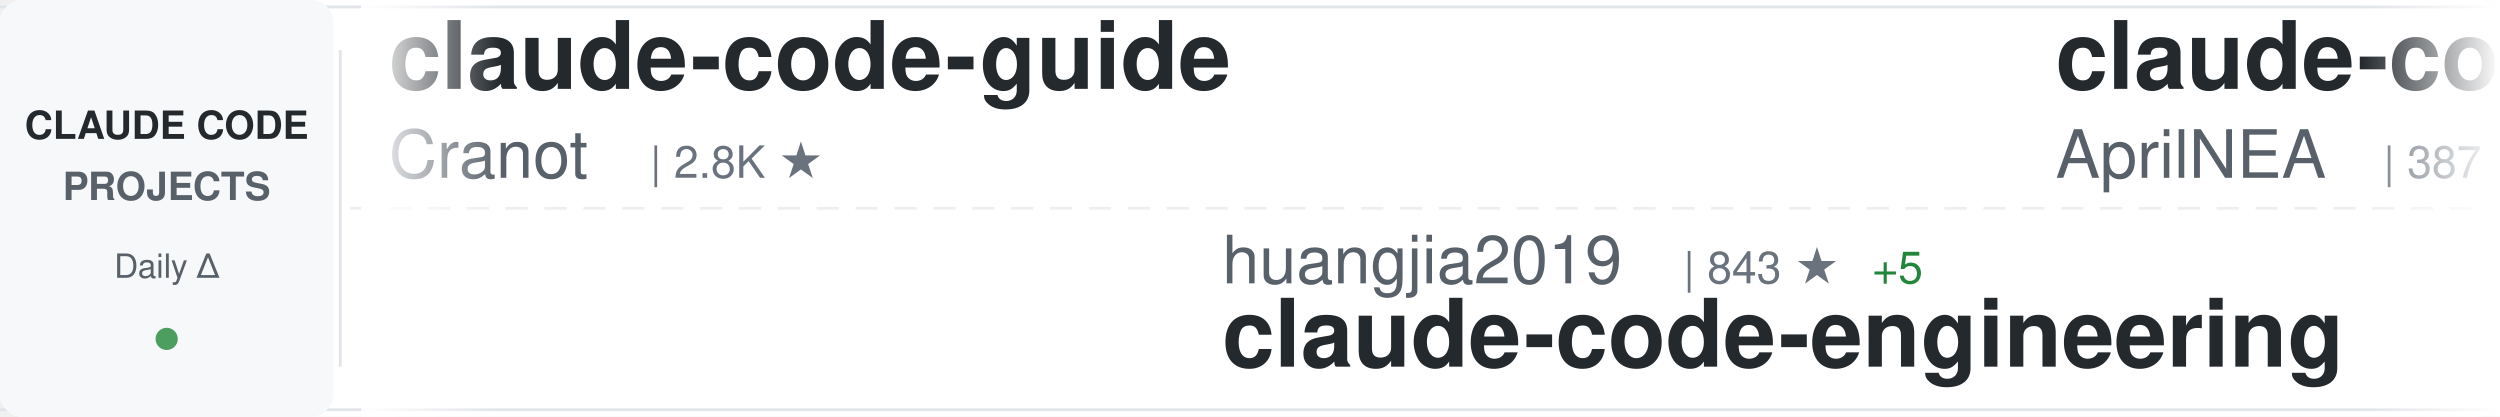
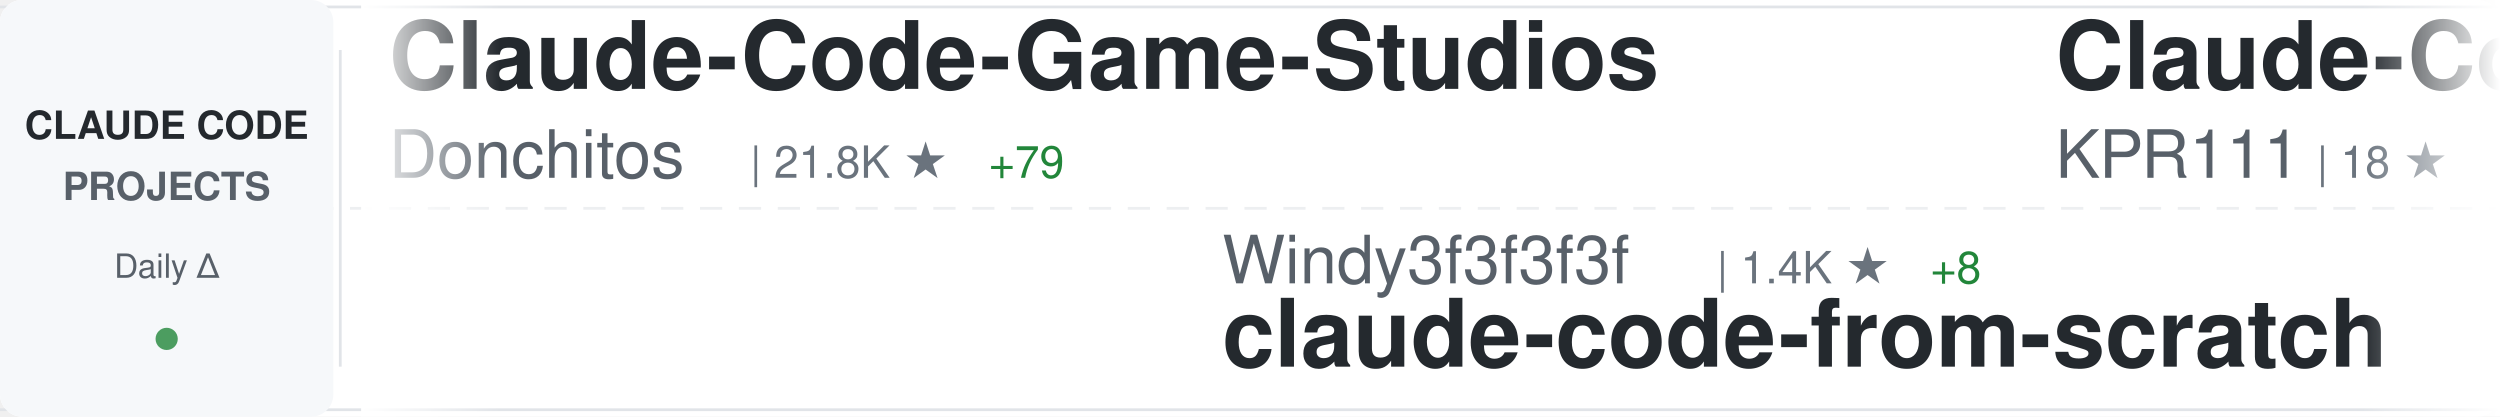
<svg xmlns="http://www.w3.org/2000/svg" width="900" height="150">
  <defs>
    <linearGradient id="awesomeLeftFade" x1="0%" y1="0%" x2="100%" y2="0%">
      <stop offset="0%" style="stop-color:#ffffff;stop-opacity:1" />
      <stop offset="100%" style="stop-color:#ffffff;stop-opacity:0" />
    </linearGradient>
    <linearGradient id="awesomeRightFade" x1="0%" y1="0%" x2="100%" y2="0%">
      <stop offset="0%" style="stop-color:#ffffff;stop-opacity:0" />
      <stop offset="100%" style="stop-color:#ffffff;stop-opacity:1" />
    </linearGradient>
  </defs>
  <rect width="900" height="150" fill="#ffffff" rx="8" />
  <rect x="0" y="2" width="900" height="1" fill="#e1e4e8" />
  <rect x="0" y="147" width="900" height="1" fill="#e1e4e8" />
  <line x1="0" y1="75" x2="900" y2="75" stroke="#e1e4e8" stroke-width="1" stroke-dasharray="8 6" opacity="0.6" />
  <rect x="0" y="0" width="120" height="150" fill="#f6f8fa" rx="8" />
  <text x="60" y="50" font-family="-apple-system, BlinkMacSystemFont, 'Segoe UI', Helvetica, Arial, sans-serif" font-size="14" font-weight="600" fill="#24292e" text-anchor="middle">CLAUDE CODE</text>
  <text x="60" y="72" font-family="-apple-system, BlinkMacSystemFont, 'Segoe UI', Helvetica, Arial, sans-serif" font-size="14" font-weight="600" fill="#586069" text-anchor="middle">PROJECTS</text>
  <text x="60" y="100" font-family="-apple-system, BlinkMacSystemFont, 'Segoe UI', Helvetica, Arial, sans-serif" font-size="12" font-weight="500" fill="#586069" text-anchor="middle">Daily Δ</text>
  <circle cx="60" cy="122" r="4" fill="#22863a" opacity="0.8" />
  <rect x="122" y="18" width="1" height="114" fill="#e1e4e8" />
  <clipPath id="awesomeTickerClip">
    <rect x="130" y="0" width="770" height="150" />
  </clipPath>
  <g clip-path="url(#awesomeTickerClip)">
    <g id="awesomeTickerItems">
      <animateTransform attributeName="transform" attributeType="XML" type="translate" from="0 0" to="-3000 0" dur="54s" repeatCount="indefinite" />
      <g transform="translate(0, 0)">
-         <text x="140" y="32" font-family="-apple-system, BlinkMacSystemFont, 'Segoe UI', Helvetica, Arial, sans-serif" font-size="34" font-weight="600" fill="#24292e">claude-code-guide</text>
-         <text x="140" y="64" font-family="-apple-system, BlinkMacSystemFont, 'Segoe UI', Helvetica, Arial, sans-serif" font-size="24" font-weight="400" fill="#586069">Cranot</text>
-         <text x="234" y="64" font-family="-apple-system, BlinkMacSystemFont, 'Segoe UI', Helvetica, Arial, sans-serif" font-size="16" font-weight="500" fill="#6a737d">| 2.8K ★</text>
+         <text x="140" y="32" font-family="-apple-system, BlinkMacSystemFont, 'Segoe UI', Helvetica, Arial, sans-serif" font-size="34" font-weight="600" fill="#24292e">Claude-Code-Game-Studios</text>
+         <text x="140" y="64" font-family="-apple-system, BlinkMacSystemFont, 'Segoe UI', Helvetica, Arial, sans-serif" font-size="24" font-weight="400" fill="#586069">Donchitos</text>
+         <text x="270" y="64" font-family="-apple-system, BlinkMacSystemFont, 'Segoe UI', Helvetica, Arial, sans-serif" font-size="16" font-weight="500" fill="#6a737d">| 21.8K ★</text>
+         <text x="356" y="64" font-family="-apple-system, BlinkMacSystemFont, 'Segoe UI', Helvetica, Arial, sans-serif" font-size="16" font-weight="500" fill="#22863a"> +79</text>
      </g>
      <g transform="translate(300, 0)">
-         <text x="140" y="102" font-family="-apple-system, BlinkMacSystemFont, 'Segoe UI', Helvetica, Arial, sans-serif" font-size="24" font-weight="400" fill="#586069">huangjia2019</text>
-         <text x="306" y="102" font-family="-apple-system, BlinkMacSystemFont, 'Segoe UI', Helvetica, Arial, sans-serif" font-size="16" font-weight="500" fill="#6a737d">| 843 ★</text>
-         <text x="374" y="102" font-family="-apple-system, BlinkMacSystemFont, 'Segoe UI', Helvetica, Arial, sans-serif" font-size="16" font-weight="500" fill="#22863a"> +5</text>
-         <text x="140" y="132" font-family="-apple-system, BlinkMacSystemFont, 'Segoe UI', Helvetica, Arial, sans-serif" font-size="34" font-weight="600" fill="#24292e">claude-code-engineering</text>
+         <text x="140" y="102" font-family="-apple-system, BlinkMacSystemFont, 'Segoe UI', Helvetica, Arial, sans-serif" font-size="24" font-weight="400" fill="#586069">Windy3f3f3f3f</text>
+         <text x="318" y="102" font-family="-apple-system, BlinkMacSystemFont, 'Segoe UI', Helvetica, Arial, sans-serif" font-size="16" font-weight="500" fill="#6a737d">| 1.4K ★</text>
+         <text x="395" y="102" font-family="-apple-system, BlinkMacSystemFont, 'Segoe UI', Helvetica, Arial, sans-serif" font-size="16" font-weight="500" fill="#22863a"> +8</text>
+         <text x="140" y="132" font-family="-apple-system, BlinkMacSystemFont, 'Segoe UI', Helvetica, Arial, sans-serif" font-size="34" font-weight="600" fill="#24292e">claude-code-from-scratch</text>
      </g>
      <g transform="translate(600, 0)">
-         <text x="140" y="32" font-family="-apple-system, BlinkMacSystemFont, 'Segoe UI', Helvetica, Arial, sans-serif" font-size="34" font-weight="600" fill="#24292e">claude-code-source</text>
-         <text x="140" y="64" font-family="-apple-system, BlinkMacSystemFont, 'Segoe UI', Helvetica, Arial, sans-serif" font-size="24" font-weight="400" fill="#586069">AprilNEA</text>
-         <text x="258" y="64" font-family="-apple-system, BlinkMacSystemFont, 'Segoe UI', Helvetica, Arial, sans-serif" font-size="16" font-weight="500" fill="#6a737d">| 387 ★</text>
+         <text x="140" y="32" font-family="-apple-system, BlinkMacSystemFont, 'Segoe UI', Helvetica, Arial, sans-serif" font-size="34" font-weight="600" fill="#24292e">Claude-Code</text>
+         <text x="140" y="64" font-family="-apple-system, BlinkMacSystemFont, 'Segoe UI', Helvetica, Arial, sans-serif" font-size="24" font-weight="400" fill="#586069">KPR111</text>
+         <text x="234" y="64" font-family="-apple-system, BlinkMacSystemFont, 'Segoe UI', Helvetica, Arial, sans-serif" font-size="16" font-weight="500" fill="#6a737d">| 18 ★</text>
      </g>
      <g transform="translate(900, 0)">
-         <text x="140" y="102" font-family="-apple-system, BlinkMacSystemFont, 'Segoe UI', Helvetica, Arial, sans-serif" font-size="24" font-weight="400" fill="#586069">jqueryscript</text>
-         <text x="306" y="102" font-family="-apple-system, BlinkMacSystemFont, 'Segoe UI', Helvetica, Arial, sans-serif" font-size="16" font-weight="500" fill="#6a737d">| 426 ★</text>
-         <text x="374" y="102" font-family="-apple-system, BlinkMacSystemFont, 'Segoe UI', Helvetica, Arial, sans-serif" font-size="16" font-weight="500" fill="#22863a"> +1</text>
-         <text x="140" y="132" font-family="-apple-system, BlinkMacSystemFont, 'Segoe UI', Helvetica, Arial, sans-serif" font-size="34" font-weight="600" fill="#24292e">awesome-claude-code</text>
+         <text x="140" y="102" font-family="-apple-system, BlinkMacSystemFont, 'Segoe UI', Helvetica, Arial, sans-serif" font-size="24" font-weight="400" fill="#586069">fuergaosi233</text>
+         <text x="306" y="102" font-family="-apple-system, BlinkMacSystemFont, 'Segoe UI', Helvetica, Arial, sans-serif" font-size="16" font-weight="500" fill="#6a737d">| 2.7K ★</text>
+         <text x="383" y="102" font-family="-apple-system, BlinkMacSystemFont, 'Segoe UI', Helvetica, Arial, sans-serif" font-size="16" font-weight="500" fill="#22863a"> +2</text>
+         <text x="140" y="132" font-family="-apple-system, BlinkMacSystemFont, 'Segoe UI', Helvetica, Arial, sans-serif" font-size="34" font-weight="600" fill="#24292e">claude-code-proxy</text>
      </g>
      <g transform="translate(1200, 0)">
+         <text x="140" y="32" font-family="-apple-system, BlinkMacSystemFont, 'Segoe UI', Helvetica, Arial, sans-serif" font-size="34" font-weight="600" fill="#24292e">claude-code-rev</text>
+         <text x="140" y="64" font-family="-apple-system, BlinkMacSystemFont, 'Segoe UI', Helvetica, Arial, sans-serif" font-size="24" font-weight="400" fill="#586069">oboard</text>
+         <text x="234" y="64" font-family="-apple-system, BlinkMacSystemFont, 'Segoe UI', Helvetica, Arial, sans-serif" font-size="16" font-weight="500" fill="#6a737d">| 3.2K ★</text>
+         <text x="311" y="64" font-family="-apple-system, BlinkMacSystemFont, 'Segoe UI', Helvetica, Arial, sans-serif" font-size="16" font-weight="500" fill="#22863a"> +1</text>
+       </g>
+       <g transform="translate(1500, 0)">
+         <text x="140" y="102" font-family="-apple-system, BlinkMacSystemFont, 'Segoe UI', Helvetica, Arial, sans-serif" font-size="24" font-weight="400" fill="#586069">edmund-io</text>
+         <text x="270" y="102" font-family="-apple-system, BlinkMacSystemFont, 'Segoe UI', Helvetica, Arial, sans-serif" font-size="16" font-weight="500" fill="#6a737d">| 1.5K ★</text>
+         <text x="347" y="102" font-family="-apple-system, BlinkMacSystemFont, 'Segoe UI', Helvetica, Arial, sans-serif" font-size="16" font-weight="500" fill="#22863a"> +1</text>
+         <text x="140" y="132" font-family="-apple-system, BlinkMacSystemFont, 'Segoe UI', Helvetica, Arial, sans-serif" font-size="34" font-weight="600" fill="#24292e">edmunds-claude-code</text>
+       </g>
+       <g transform="translate(1800, 0)">
+         <text x="140" y="32" font-family="-apple-system, BlinkMacSystemFont, 'Segoe UI', Helvetica, Arial, sans-serif" font-size="34" font-weight="600" fill="#24292e">CLIProxyAPI</text>
+         <text x="140" y="64" font-family="-apple-system, BlinkMacSystemFont, 'Segoe UI', Helvetica, Arial, sans-serif" font-size="24" font-weight="400" fill="#586069">router-for-me</text>
+         <text x="318" y="64" font-family="-apple-system, BlinkMacSystemFont, 'Segoe UI', Helvetica, Arial, sans-serif" font-size="16" font-weight="500" fill="#6a737d">| 37.7K ★</text>
+         <text x="404" y="64" font-family="-apple-system, BlinkMacSystemFont, 'Segoe UI', Helvetica, Arial, sans-serif" font-size="16" font-weight="500" fill="#22863a"> +97</text>
+       </g>
+       <g transform="translate(2100, 0)">
+         <text x="140" y="102" font-family="-apple-system, BlinkMacSystemFont, 'Segoe UI', Helvetica, Arial, sans-serif" font-size="24" font-weight="400" fill="#586069">darcyegb</text>
+         <text x="258" y="102" font-family="-apple-system, BlinkMacSystemFont, 'Segoe UI', Helvetica, Arial, sans-serif" font-size="16" font-weight="500" fill="#6a737d">| 728 ★</text>
+         <text x="326" y="102" font-family="-apple-system, BlinkMacSystemFont, 'Segoe UI', Helvetica, Arial, sans-serif" font-size="16" font-weight="500" fill="#22863a"> +2</text>
+         <text x="140" y="132" font-family="-apple-system, BlinkMacSystemFont, 'Segoe UI', Helvetica, Arial, sans-serif" font-size="34" font-weight="600" fill="#24292e">ClaudeCodeAgents</text>
+       </g>
+       <g transform="translate(2400, 0)">
        <text x="140" y="32" font-family="-apple-system, BlinkMacSystemFont, 'Segoe UI', Helvetica, Arial, sans-serif" font-size="34" font-weight="600" fill="#24292e">claude-code-router</text>
        <text x="140" y="64" font-family="-apple-system, BlinkMacSystemFont, 'Segoe UI', Helvetica, Arial, sans-serif" font-size="24" font-weight="400" fill="#586069">musistudio</text>
        <text x="282" y="64" font-family="-apple-system, BlinkMacSystemFont, 'Segoe UI', Helvetica, Arial, sans-serif" font-size="16" font-weight="500" fill="#6a737d">| 35.0K ★</text>
-         <text x="368" y="64" font-family="-apple-system, BlinkMacSystemFont, 'Segoe UI', Helvetica, Arial, sans-serif" font-size="16" font-weight="500" fill="#22863a"> +33</text>
-       </g>
-       <g transform="translate(1500, 0)">
-         <text x="140" y="102" font-family="-apple-system, BlinkMacSystemFont, 'Segoe UI', Helvetica, Arial, sans-serif" font-size="24" font-weight="400" fill="#586069">pedrohcgs</text>
-         <text x="270" y="102" font-family="-apple-system, BlinkMacSystemFont, 'Segoe UI', Helvetica, Arial, sans-serif" font-size="16" font-weight="500" fill="#6a737d">| 1.3K ★</text>
-         <text x="140" y="132" font-family="-apple-system, BlinkMacSystemFont, 'Segoe UI', Helvetica, Arial, sans-serif" font-size="34" font-weight="600" fill="#24292e">claude-code-my-workflow</text>
-       </g>
-       <g transform="translate(1800, 0)">
-         <text x="140" y="32" font-family="-apple-system, BlinkMacSystemFont, 'Segoe UI', Helvetica, Arial, sans-serif" font-size="34" font-weight="600" fill="#24292e">claude-code-pm-course</text>
-         <text x="140" y="64" font-family="-apple-system, BlinkMacSystemFont, 'Segoe UI', Helvetica, Arial, sans-serif" font-size="24" font-weight="400" fill="#586069">carlvellotti</text>
-         <text x="306" y="64" font-family="-apple-system, BlinkMacSystemFont, 'Segoe UI', Helvetica, Arial, sans-serif" font-size="16" font-weight="500" fill="#6a737d">| 2.1K ★</text>
-         <text x="383" y="64" font-family="-apple-system, BlinkMacSystemFont, 'Segoe UI', Helvetica, Arial, sans-serif" font-size="16" font-weight="500" fill="#22863a"> +4</text>
-       </g>
-       <g transform="translate(2100, 0)">
-         <text x="140" y="102" font-family="-apple-system, BlinkMacSystemFont, 'Segoe UI', Helvetica, Arial, sans-serif" font-size="24" font-weight="400" fill="#586069">shareAI-lab</text>
-         <text x="294" y="102" font-family="-apple-system, BlinkMacSystemFont, 'Segoe UI', Helvetica, Arial, sans-serif" font-size="16" font-weight="500" fill="#6a737d">| 66.9K ★</text>
-         <text x="380" y="102" font-family="-apple-system, BlinkMacSystemFont, 'Segoe UI', Helvetica, Arial, sans-serif" font-size="16" font-weight="500" fill="#22863a"> +278</text>
-         <text x="140" y="132" font-family="-apple-system, BlinkMacSystemFont, 'Segoe UI', Helvetica, Arial, sans-serif" font-size="34" font-weight="600" fill="#24292e">learn-claude-code</text>
-       </g>
-       <g transform="translate(2400, 0)">
-         <text x="140" y="32" font-family="-apple-system, BlinkMacSystemFont, 'Segoe UI', Helvetica, Arial, sans-serif" font-size="34" font-weight="600" fill="#24292e">claude-code-reverse</text>
-         <text x="140" y="64" font-family="-apple-system, BlinkMacSystemFont, 'Segoe UI', Helvetica, Arial, sans-serif" font-size="24" font-weight="400" fill="#586069">Yuyz0112</text>
-         <text x="258" y="64" font-family="-apple-system, BlinkMacSystemFont, 'Segoe UI', Helvetica, Arial, sans-serif" font-size="16" font-weight="500" fill="#6a737d">| 2.4K ★</text>
-         <text x="335" y="64" font-family="-apple-system, BlinkMacSystemFont, 'Segoe UI', Helvetica, Arial, sans-serif" font-size="16" font-weight="500" fill="#22863a"> +1</text>
+         <text x="368" y="64" font-family="-apple-system, BlinkMacSystemFont, 'Segoe UI', Helvetica, Arial, sans-serif" font-size="16" font-weight="500" fill="#22863a"> +36</text>
      </g>
      <g transform="translate(2700, 0)">
-         <text x="140" y="102" font-family="-apple-system, BlinkMacSystemFont, 'Segoe UI', Helvetica, Arial, sans-serif" font-size="24" font-weight="400" fill="#586069">SeemSeam</text>
-         <text x="258" y="102" font-family="-apple-system, BlinkMacSystemFont, 'Segoe UI', Helvetica, Arial, sans-serif" font-size="16" font-weight="500" fill="#6a737d">| 3.0K ★</text>
-         <text x="335" y="102" font-family="-apple-system, BlinkMacSystemFont, 'Segoe UI', Helvetica, Arial, sans-serif" font-size="16" font-weight="500" fill="#22863a"> +16</text>
-         <text x="140" y="132" font-family="-apple-system, BlinkMacSystemFont, 'Segoe UI', Helvetica, Arial, sans-serif" font-size="34" font-weight="600" fill="#24292e">claude_codex_bridge</text>
+         <text x="140" y="102" font-family="-apple-system, BlinkMacSystemFont, 'Segoe UI', Helvetica, Arial, sans-serif" font-size="24" font-weight="400" fill="#586069">LING71671</text>
+         <text x="270" y="102" font-family="-apple-system, BlinkMacSystemFont, 'Segoe UI', Helvetica, Arial, sans-serif" font-size="16" font-weight="500" fill="#6a737d">| 890 ★</text>
+         <text x="338" y="102" font-family="-apple-system, BlinkMacSystemFont, 'Segoe UI', Helvetica, Arial, sans-serif" font-size="16" font-weight="500" fill="#22863a"> +3</text>
+         <text x="140" y="132" font-family="-apple-system, BlinkMacSystemFont, 'Segoe UI', Helvetica, Arial, sans-serif" font-size="34" font-weight="600" fill="#24292e">Open-ClaudeCode</text>
      </g>
      <g transform="translate(3000, 0)">
-         <text x="140" y="32" font-family="-apple-system, BlinkMacSystemFont, 'Segoe UI', Helvetica, Arial, sans-serif" font-size="34" font-weight="600" fill="#24292e">claude-code-guide</text>
-         <text x="140" y="64" font-family="-apple-system, BlinkMacSystemFont, 'Segoe UI', Helvetica, Arial, sans-serif" font-size="24" font-weight="400" fill="#586069">Cranot</text>
-         <text x="234" y="64" font-family="-apple-system, BlinkMacSystemFont, 'Segoe UI', Helvetica, Arial, sans-serif" font-size="16" font-weight="500" fill="#6a737d">| 2.8K ★</text>
+         <text x="140" y="32" font-family="-apple-system, BlinkMacSystemFont, 'Segoe UI', Helvetica, Arial, sans-serif" font-size="34" font-weight="600" fill="#24292e">Claude-Code-Game-Studios</text>
+         <text x="140" y="64" font-family="-apple-system, BlinkMacSystemFont, 'Segoe UI', Helvetica, Arial, sans-serif" font-size="24" font-weight="400" fill="#586069">Donchitos</text>
+         <text x="270" y="64" font-family="-apple-system, BlinkMacSystemFont, 'Segoe UI', Helvetica, Arial, sans-serif" font-size="16" font-weight="500" fill="#6a737d">| 21.8K ★</text>
+         <text x="356" y="64" font-family="-apple-system, BlinkMacSystemFont, 'Segoe UI', Helvetica, Arial, sans-serif" font-size="16" font-weight="500" fill="#22863a"> +79</text>
      </g>
      <g transform="translate(3300, 0)">
-         <text x="140" y="102" font-family="-apple-system, BlinkMacSystemFont, 'Segoe UI', Helvetica, Arial, sans-serif" font-size="24" font-weight="400" fill="#586069">huangjia2019</text>
-         <text x="306" y="102" font-family="-apple-system, BlinkMacSystemFont, 'Segoe UI', Helvetica, Arial, sans-serif" font-size="16" font-weight="500" fill="#6a737d">| 843 ★</text>
-         <text x="374" y="102" font-family="-apple-system, BlinkMacSystemFont, 'Segoe UI', Helvetica, Arial, sans-serif" font-size="16" font-weight="500" fill="#22863a"> +5</text>
-         <text x="140" y="132" font-family="-apple-system, BlinkMacSystemFont, 'Segoe UI', Helvetica, Arial, sans-serif" font-size="34" font-weight="600" fill="#24292e">claude-code-engineering</text>
+         <text x="140" y="102" font-family="-apple-system, BlinkMacSystemFont, 'Segoe UI', Helvetica, Arial, sans-serif" font-size="24" font-weight="400" fill="#586069">Windy3f3f3f3f</text>
+         <text x="318" y="102" font-family="-apple-system, BlinkMacSystemFont, 'Segoe UI', Helvetica, Arial, sans-serif" font-size="16" font-weight="500" fill="#6a737d">| 1.4K ★</text>
+         <text x="395" y="102" font-family="-apple-system, BlinkMacSystemFont, 'Segoe UI', Helvetica, Arial, sans-serif" font-size="16" font-weight="500" fill="#22863a"> +8</text>
+         <text x="140" y="132" font-family="-apple-system, BlinkMacSystemFont, 'Segoe UI', Helvetica, Arial, sans-serif" font-size="34" font-weight="600" fill="#24292e">claude-code-from-scratch</text>
      </g>
      <g transform="translate(3600, 0)">
-         <text x="140" y="32" font-family="-apple-system, BlinkMacSystemFont, 'Segoe UI', Helvetica, Arial, sans-serif" font-size="34" font-weight="600" fill="#24292e">claude-code-source</text>
-         <text x="140" y="64" font-family="-apple-system, BlinkMacSystemFont, 'Segoe UI', Helvetica, Arial, sans-serif" font-size="24" font-weight="400" fill="#586069">AprilNEA</text>
-         <text x="258" y="64" font-family="-apple-system, BlinkMacSystemFont, 'Segoe UI', Helvetica, Arial, sans-serif" font-size="16" font-weight="500" fill="#6a737d">| 387 ★</text>
+         <text x="140" y="32" font-family="-apple-system, BlinkMacSystemFont, 'Segoe UI', Helvetica, Arial, sans-serif" font-size="34" font-weight="600" fill="#24292e">Claude-Code</text>
+         <text x="140" y="64" font-family="-apple-system, BlinkMacSystemFont, 'Segoe UI', Helvetica, Arial, sans-serif" font-size="24" font-weight="400" fill="#586069">KPR111</text>
+         <text x="234" y="64" font-family="-apple-system, BlinkMacSystemFont, 'Segoe UI', Helvetica, Arial, sans-serif" font-size="16" font-weight="500" fill="#6a737d">| 18 ★</text>
      </g>
      <g transform="translate(3900, 0)">
-         <text x="140" y="102" font-family="-apple-system, BlinkMacSystemFont, 'Segoe UI', Helvetica, Arial, sans-serif" font-size="24" font-weight="400" fill="#586069">jqueryscript</text>
-         <text x="306" y="102" font-family="-apple-system, BlinkMacSystemFont, 'Segoe UI', Helvetica, Arial, sans-serif" font-size="16" font-weight="500" fill="#6a737d">| 426 ★</text>
-         <text x="374" y="102" font-family="-apple-system, BlinkMacSystemFont, 'Segoe UI', Helvetica, Arial, sans-serif" font-size="16" font-weight="500" fill="#22863a"> +1</text>
-         <text x="140" y="132" font-family="-apple-system, BlinkMacSystemFont, 'Segoe UI', Helvetica, Arial, sans-serif" font-size="34" font-weight="600" fill="#24292e">awesome-claude-code</text>
+         <text x="140" y="102" font-family="-apple-system, BlinkMacSystemFont, 'Segoe UI', Helvetica, Arial, sans-serif" font-size="24" font-weight="400" fill="#586069">fuergaosi233</text>
+         <text x="306" y="102" font-family="-apple-system, BlinkMacSystemFont, 'Segoe UI', Helvetica, Arial, sans-serif" font-size="16" font-weight="500" fill="#6a737d">| 2.7K ★</text>
+         <text x="383" y="102" font-family="-apple-system, BlinkMacSystemFont, 'Segoe UI', Helvetica, Arial, sans-serif" font-size="16" font-weight="500" fill="#22863a"> +2</text>
+         <text x="140" y="132" font-family="-apple-system, BlinkMacSystemFont, 'Segoe UI', Helvetica, Arial, sans-serif" font-size="34" font-weight="600" fill="#24292e">claude-code-proxy</text>
      </g>
    </g>
  </g>
  <rect x="130" y="0" width="50" height="150" fill="url(#awesomeLeftFade)" />
  <rect x="850" y="0" width="50" height="150" fill="url(#awesomeRightFade)" />
</svg>
